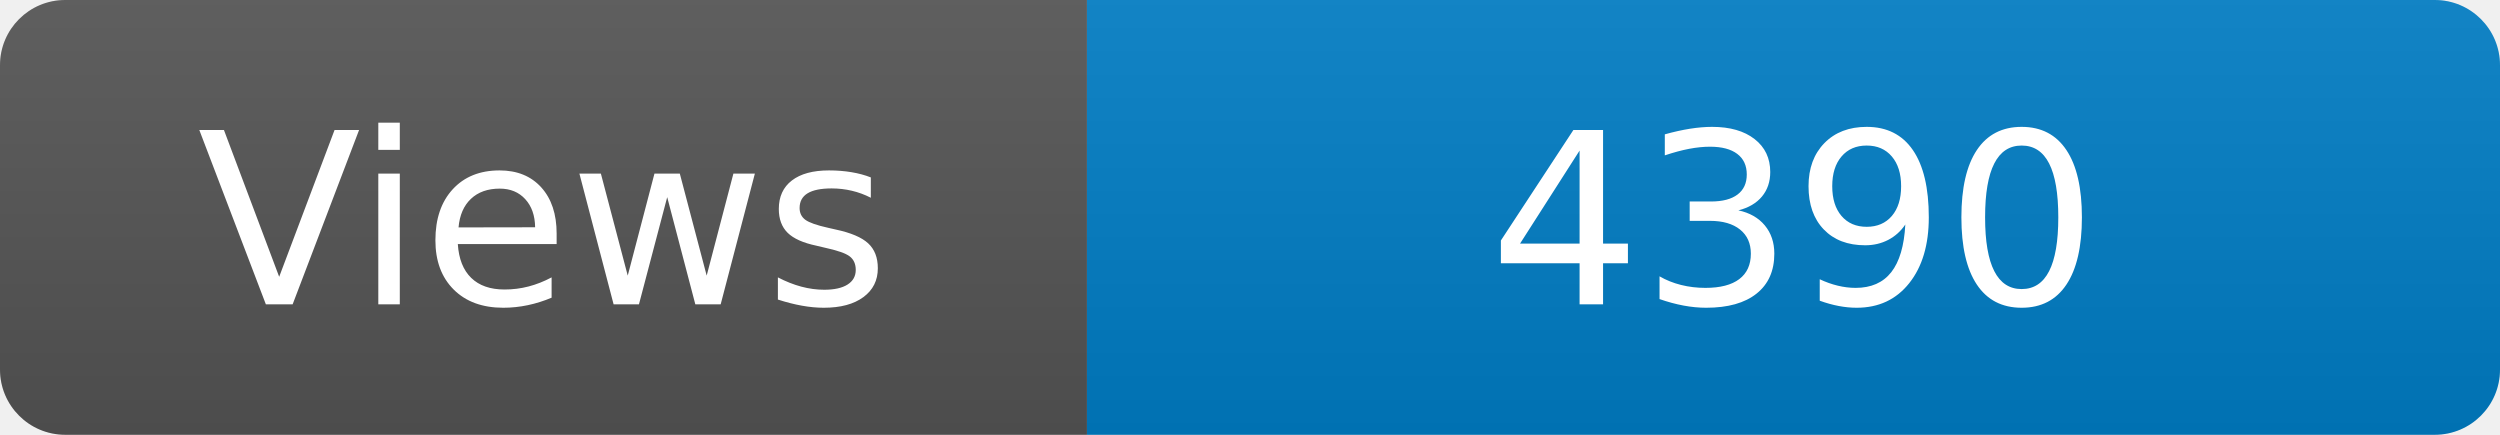
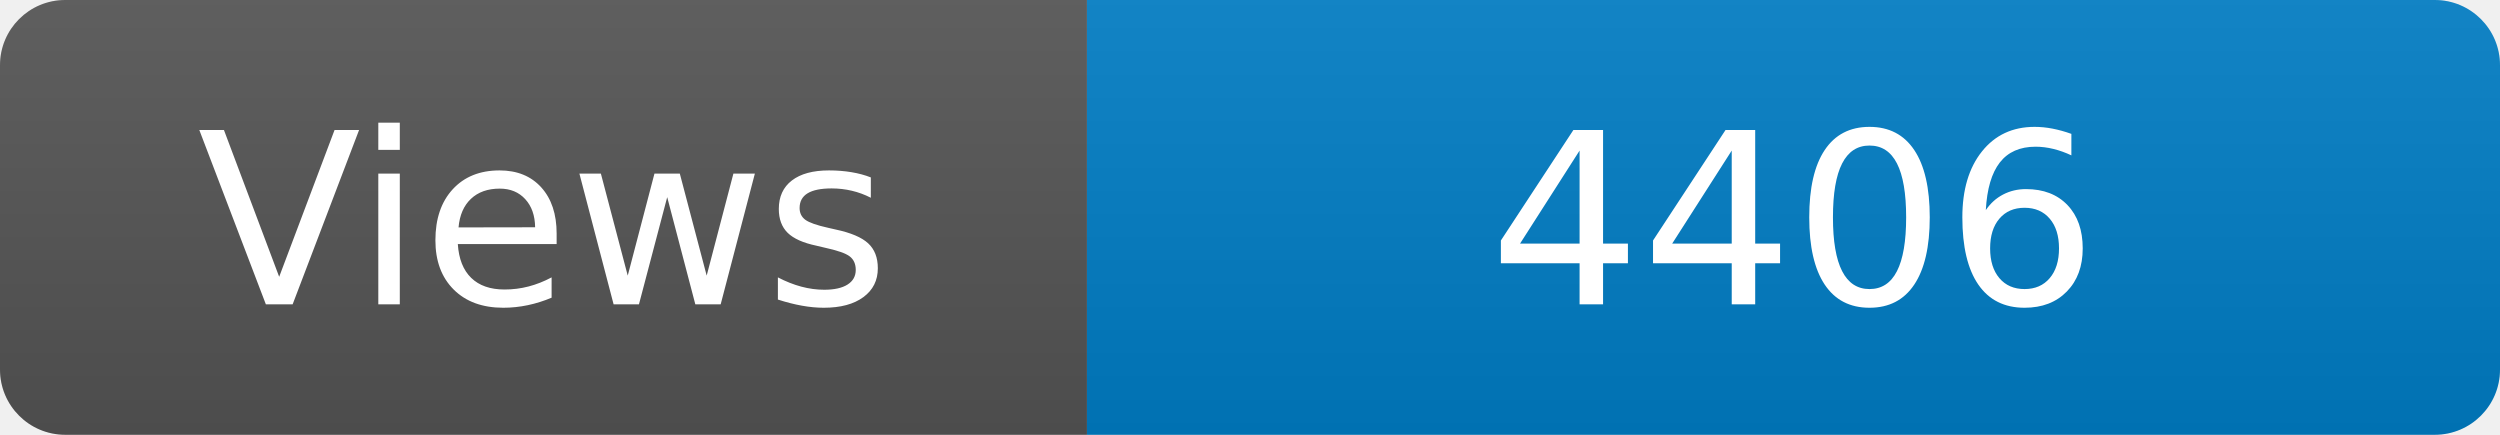
<svg xmlns="http://www.w3.org/2000/svg" width="115" height="20" role="img" aria-label="Maintained?: yes">
  <linearGradient id="s" x2="0" y2="100%">
    <stop offset="0" stop-color="#bbb" stop-opacity=".1" />
    <stop offset="1" stop-opacity=".1" />
  </linearGradient>
  <clipPath id="r">
    <rect width="115" height="20" rx="3" fill="#fff" />
  </clipPath>
  <g clip-path="url(#r)">
    <rect width="50" height="20" fill="#555" />
    <rect x="50" width="160" height="20" fill="#007ec6" />
    <rect width="115" height="20" fill="url(#s)" />
  </g>
  <g fill="#fff" text-anchor="middle" font-family="Verdana,Geneva,DejaVu Sans,sans-serif" font-size="110">
    <text x="250" y="140" transform="scale(.1)" fill="#fff">Views</text>
-     <text x="825" y="140" transform="scale(.1)" fill="#fff">4390</text>
+     <text x="825" y="140" transform="scale(.1)" fill="#fff">4406</text>
  </g>
</svg>
